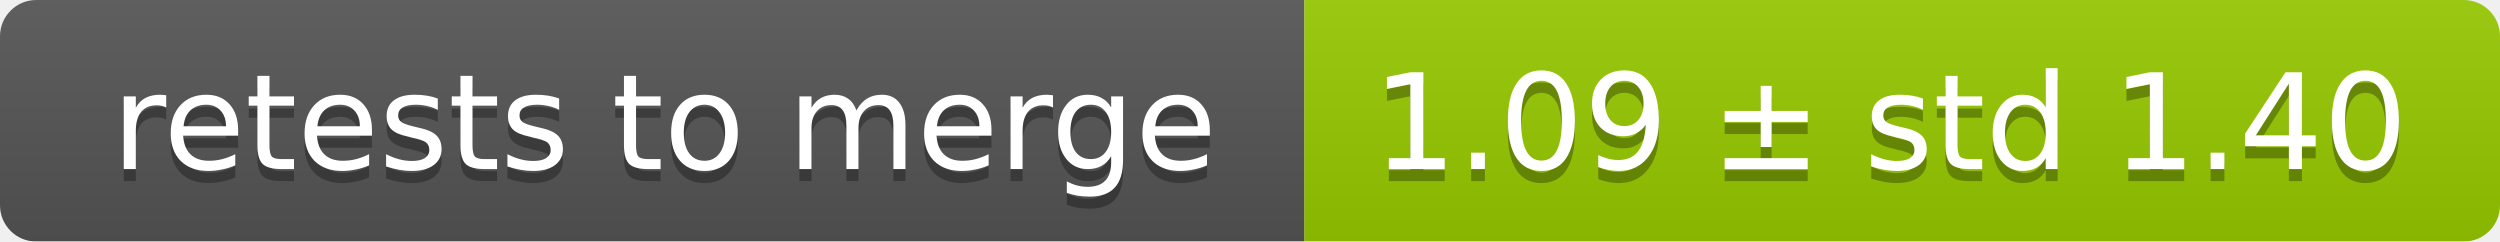
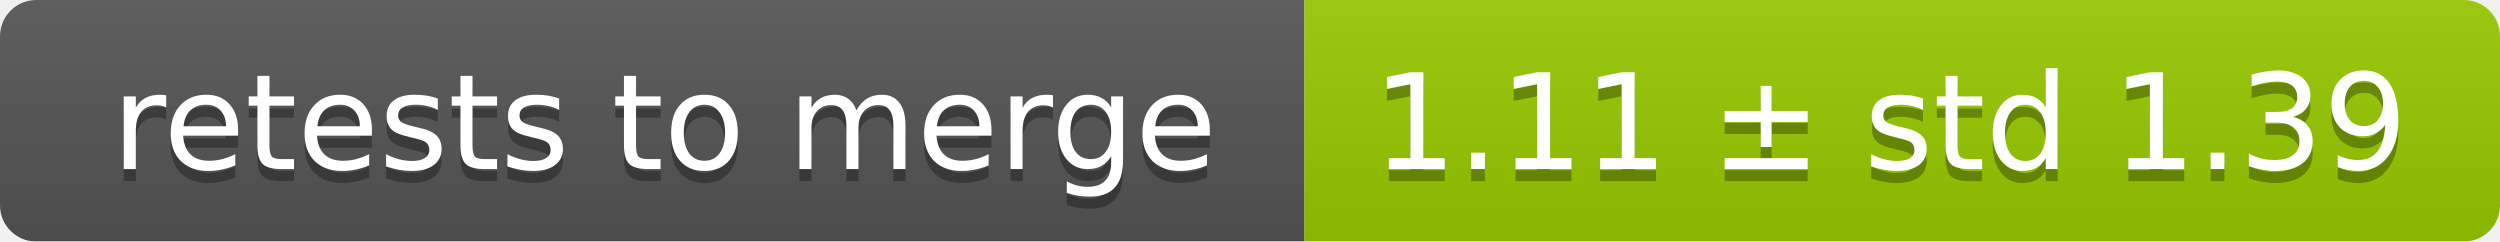
<svg xmlns="http://www.w3.org/2000/svg" width="207" height="20">
  <linearGradient id="smooth" x2="0" y2="100%">
    <stop offset="0" stop-color="#bbb" stop-opacity=".1" />
    <stop offset="1" stop-opacity=".1" />
  </linearGradient>
  <mask id="round">
    <rect width="207" height="20" rx="3" fill="#fff" />
  </mask>
  <g mask="url(#round)">
    <rect width="108" height="20" fill="#555" />
    <rect x="108" width="99" height="20" fill="#97ca00" />
    <rect width="207" height="20" fill="url(#smooth)" />
  </g>
  <g fill="#fff" text-anchor="middle" font-family="DejaVu Sans,Verdana,Geneva,sans-serif" font-size="11">
    <text x="55" y="15" fill="#010101" fill-opacity=".3">retests to merge</text>
    <text x="55" y="14">retests to merge</text>
-     <text x="156.5" y="15" fill="#010101" fill-opacity=".3">1.09 ± std 1.40</text>
-     <text x="156.5" y="14">1.09 ± std 1.40</text>
+     <text x="156.5" y="15" fill="#010101" fill-opacity=".3">1.11 ± std 1.39</text>
+     <text x="156.5" y="14">1.11 ± std 1.39</text>
  </g>
</svg>
